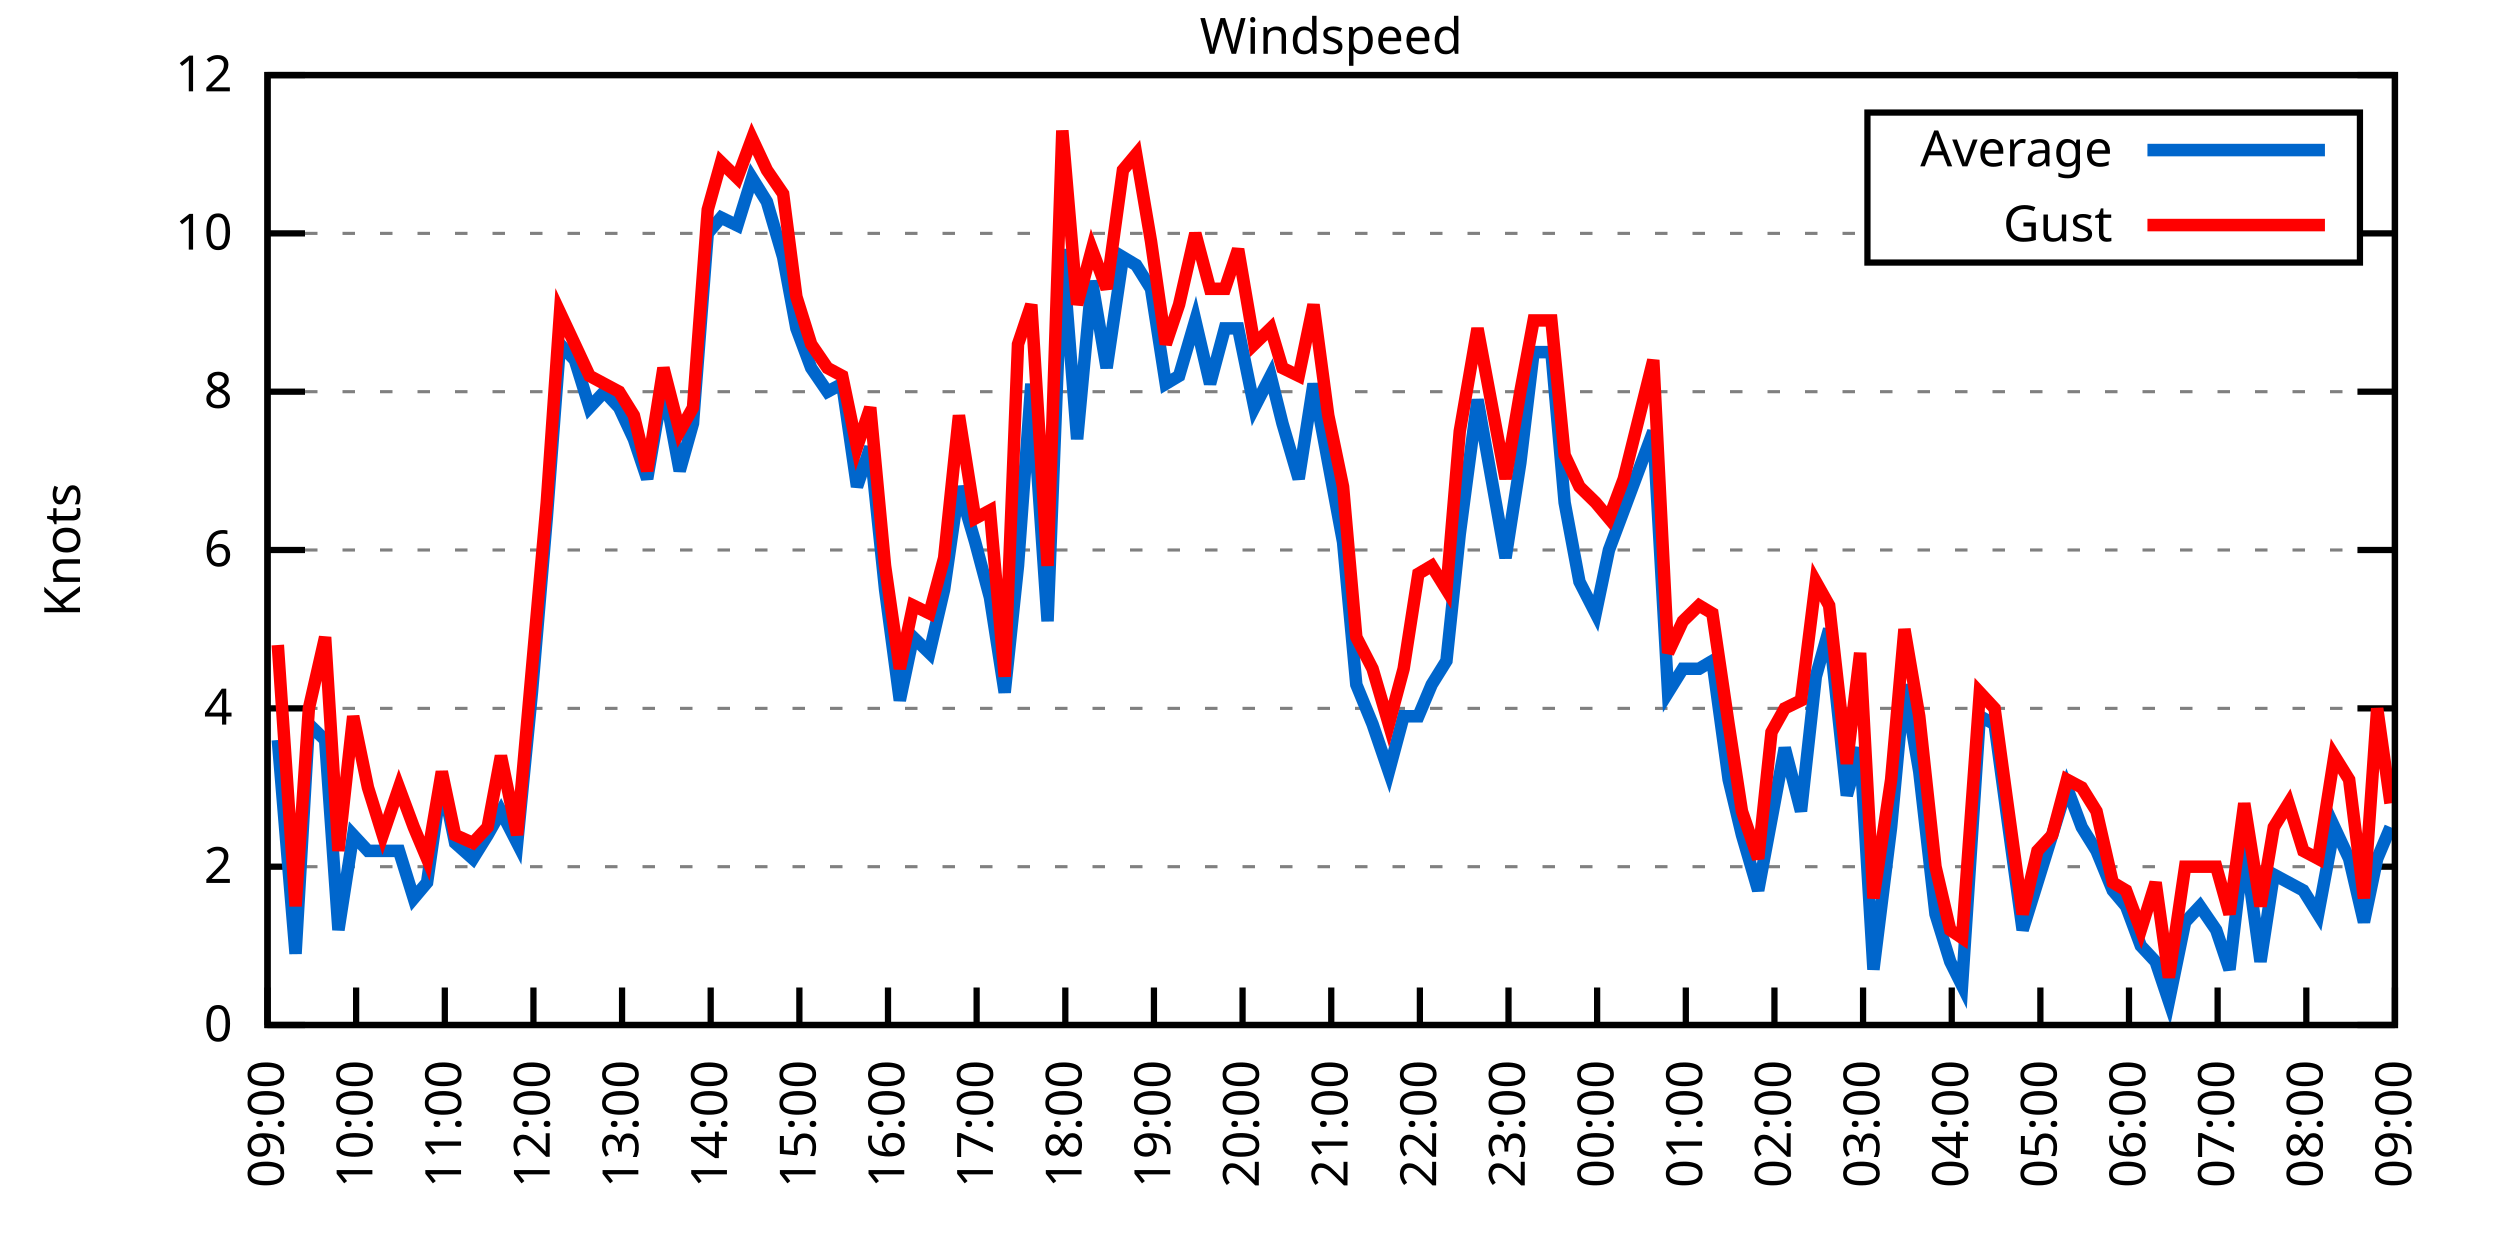
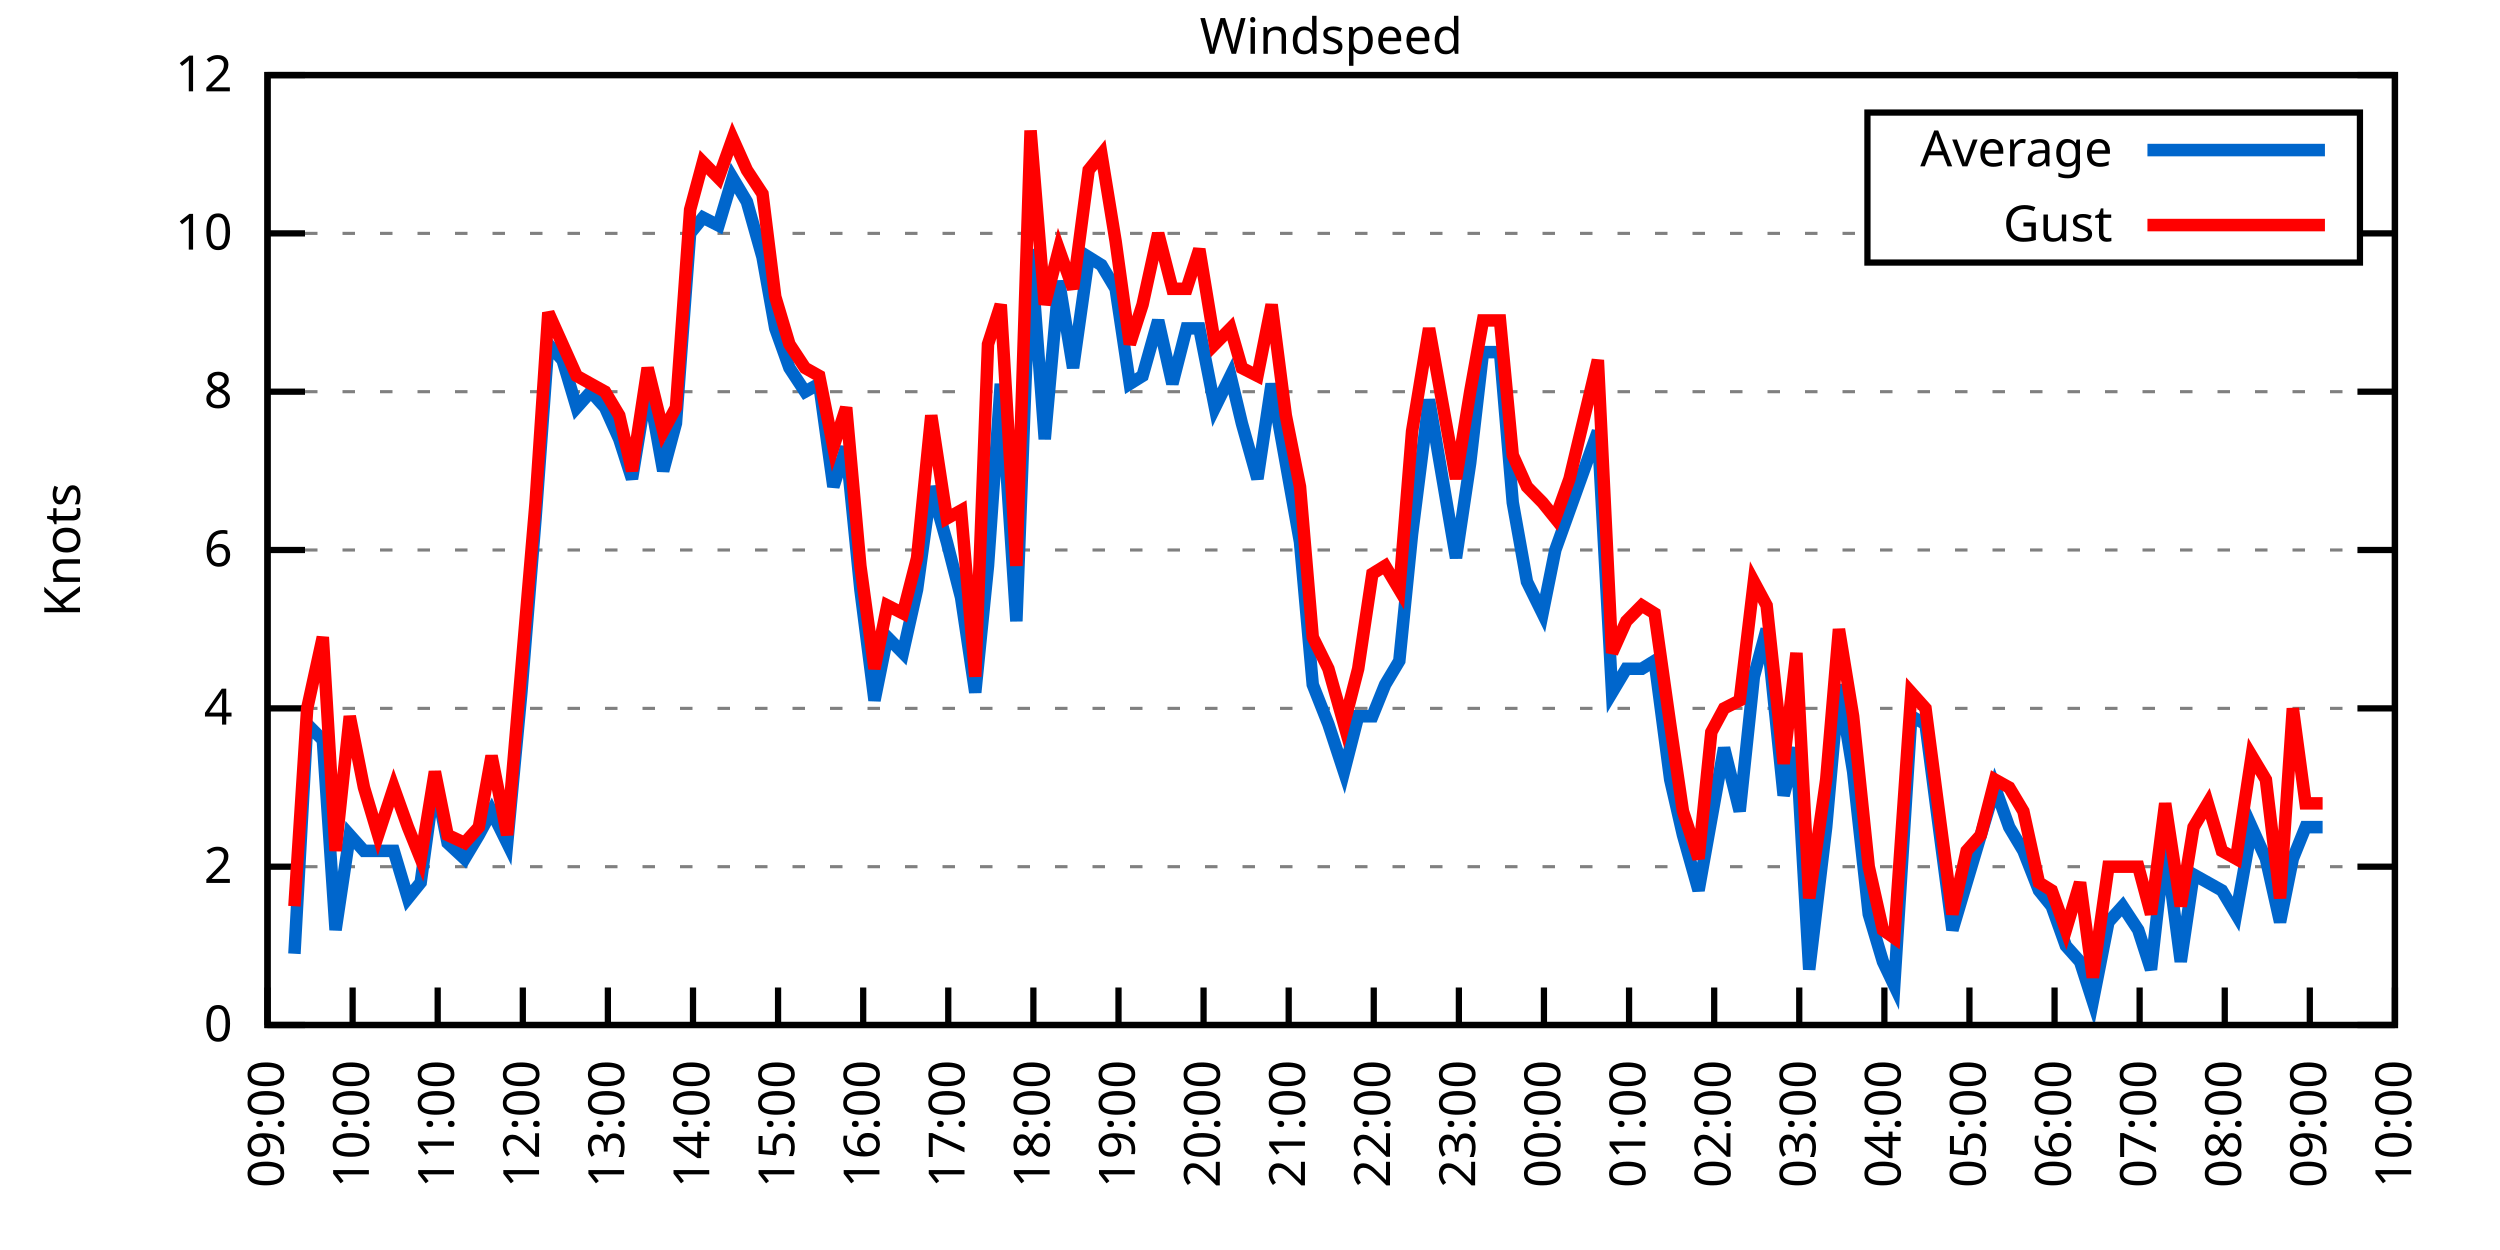
<svg xmlns="http://www.w3.org/2000/svg" xmlns:xlink="http://www.w3.org/1999/xlink" width="400" height="200" viewBox="0 0 400 200">
  <g id="gnuplot_canvas">
    <rect x="0" y="0" width="400" height="200" fill="none" />
    <defs>
      <circle id="gpDot" r="0.5" stroke-width="0.5" stroke="currentColor" />
      <path id="gpPt0" stroke-width="0.333" stroke="currentColor" d="M-1,0 h2 M0,-1 v2" />
      <path id="gpPt1" stroke-width="0.333" stroke="currentColor" d="M-1,-1 L1,1 M1,-1 L-1,1" />
      <path id="gpPt2" stroke-width="0.333" stroke="currentColor" d="M-1,0 L1,0 M0,-1 L0,1 M-1,-1 L1,1 M-1,1 L1,-1" />
      <rect id="gpPt3" stroke-width="0.333" stroke="currentColor" x="-1" y="-1" width="2" height="2" />
      <rect id="gpPt4" stroke-width="0.333" stroke="currentColor" fill="currentColor" x="-1" y="-1" width="2" height="2" />
      <circle id="gpPt5" stroke-width="0.333" stroke="currentColor" cx="0" cy="0" r="1" />
      <use xlink:href="#gpPt5" id="gpPt6" fill="currentColor" stroke="none" />
      <path id="gpPt7" stroke-width="0.333" stroke="currentColor" d="M0,-1.33 L-1.33,0.67 L1.33,0.67 z" />
      <use xlink:href="#gpPt7" id="gpPt8" fill="currentColor" stroke="none" />
      <use xlink:href="#gpPt7" id="gpPt9" stroke="currentColor" transform="rotate(180)" />
      <use xlink:href="#gpPt9" id="gpPt10" fill="currentColor" stroke="none" />
      <use xlink:href="#gpPt3" id="gpPt11" stroke="currentColor" transform="rotate(45)" />
      <use xlink:href="#gpPt11" id="gpPt12" fill="currentColor" stroke="none" />
      <path id="gpPt13" stroke-width="0.333" stroke="currentColor" d="M0,1.330 L1.265,0.411 L0.782,-1.067 L-0.782,-1.076 L-1.265,0.411 z" />
      <use xlink:href="#gpPt13" id="gpPt14" fill="currentColor" stroke="none" />
      <filter id="textbox" filterUnits="objectBoundingBox" x="0" y="0" height="1" width="1">
        <feFlood flood-color="white" flood-opacity="1" result="bgnd" />
        <feComposite in="SourceGraphic" in2="bgnd" operator="atop" />
      </filter>
      <filter id="greybox" filterUnits="objectBoundingBox" x="0" y="0" height="1" width="1">
        <feFlood flood-color="lightgrey" flood-opacity="1" result="grey" />
        <feComposite in="SourceGraphic" in2="grey" operator="atop" />
      </filter>
    </defs>
    <g fill="none" color="white" stroke="currentColor" stroke-width="1.00" stroke-linecap="butt" stroke-linejoin="miter">
</g>
    <g fill="none" color="black" stroke="currentColor" stroke-width="1.00" stroke-linecap="butt" stroke-linejoin="miter">
      <g stroke="none" shape-rendering="crispEdges">
        <polygon fill="rgb(255, 255, 255)" points="42.80,164.00 383.18,164.00 383.18,12.02 42.80,12.02 " />
      </g>
    </g>
    <g fill="none" color="black" stroke="currentColor" stroke-width="1.00" stroke-linecap="butt" stroke-linejoin="miter">
</g>
    <g fill="none" color="black" stroke="black" stroke-width="0.50" stroke-linecap="butt" stroke-linejoin="miter">
</g>
    <g fill="none" color="gray" stroke="currentColor" stroke-width="0.50" stroke-linecap="butt" stroke-linejoin="miter">
      <path stroke="gray" stroke-dasharray="2,4" class="gridline" d="M42.80,164.00 L383.19,164.00  " />
    </g>
    <g fill="none" color="gray" stroke="gray" stroke-width="1.00" stroke-linecap="butt" stroke-linejoin="miter">
</g>
    <g fill="none" color="black" stroke="currentColor" stroke-width="1.00" stroke-linecap="butt" stroke-linejoin="miter">
      <path stroke="black" d="M42.80,164.00 L48.80,164.00 M383.19,164.00 L377.19,164.00  " />
      <g transform="translate(37.20,166.60)" stroke="none" fill="black" font-family="Sans" font-size="8.00" text-anchor="end">
        <text>
          <tspan font-family="Sans"> 0</tspan>
        </text>
      </g>
    </g>
    <g fill="none" color="black" stroke="currentColor" stroke-width="1.00" stroke-linecap="butt" stroke-linejoin="miter">
</g>
    <g fill="none" color="black" stroke="black" stroke-width="0.50" stroke-linecap="butt" stroke-linejoin="miter">
</g>
    <g fill="none" color="gray" stroke="currentColor" stroke-width="0.50" stroke-linecap="butt" stroke-linejoin="miter">
      <path stroke="gray" stroke-dasharray="2,4" class="gridline" d="M42.80,138.67 L383.19,138.67  " />
    </g>
    <g fill="none" color="gray" stroke="gray" stroke-width="1.00" stroke-linecap="butt" stroke-linejoin="miter">
</g>
    <g fill="none" color="black" stroke="currentColor" stroke-width="1.00" stroke-linecap="butt" stroke-linejoin="miter">
      <path stroke="black" d="M42.80,138.67 L48.80,138.67 M383.19,138.67 L377.19,138.67  " />
      <g transform="translate(37.20,141.27)" stroke="none" fill="black" font-family="Sans" font-size="8.00" text-anchor="end">
        <text>
          <tspan font-family="Sans"> 2</tspan>
        </text>
      </g>
    </g>
    <g fill="none" color="black" stroke="currentColor" stroke-width="1.00" stroke-linecap="butt" stroke-linejoin="miter">
</g>
    <g fill="none" color="black" stroke="black" stroke-width="0.50" stroke-linecap="butt" stroke-linejoin="miter">
</g>
    <g fill="none" color="gray" stroke="currentColor" stroke-width="0.50" stroke-linecap="butt" stroke-linejoin="miter">
      <path stroke="gray" stroke-dasharray="2,4" class="gridline" d="M42.80,113.34 L383.19,113.34  " />
    </g>
    <g fill="none" color="gray" stroke="gray" stroke-width="1.00" stroke-linecap="butt" stroke-linejoin="miter">
</g>
    <g fill="none" color="black" stroke="currentColor" stroke-width="1.00" stroke-linecap="butt" stroke-linejoin="miter">
      <path stroke="black" d="M42.80,113.34 L48.80,113.34 M383.19,113.34 L377.19,113.34  " />
      <g transform="translate(37.20,115.94)" stroke="none" fill="black" font-family="Sans" font-size="8.00" text-anchor="end">
        <text>
          <tspan font-family="Sans"> 4</tspan>
        </text>
      </g>
    </g>
    <g fill="none" color="black" stroke="currentColor" stroke-width="1.00" stroke-linecap="butt" stroke-linejoin="miter">
</g>
    <g fill="none" color="black" stroke="black" stroke-width="0.50" stroke-linecap="butt" stroke-linejoin="miter">
</g>
    <g fill="none" color="gray" stroke="currentColor" stroke-width="0.50" stroke-linecap="butt" stroke-linejoin="miter">
      <path stroke="gray" stroke-dasharray="2,4" class="gridline" d="M42.80,88.00 L383.19,88.00  " />
    </g>
    <g fill="none" color="gray" stroke="gray" stroke-width="1.00" stroke-linecap="butt" stroke-linejoin="miter">
</g>
    <g fill="none" color="black" stroke="currentColor" stroke-width="1.00" stroke-linecap="butt" stroke-linejoin="miter">
      <path stroke="black" d="M42.80,88.00 L48.80,88.00 M383.19,88.00 L377.19,88.00  " />
      <g transform="translate(37.20,90.60)" stroke="none" fill="black" font-family="Sans" font-size="8.00" text-anchor="end">
        <text>
          <tspan font-family="Sans"> 6</tspan>
        </text>
      </g>
    </g>
    <g fill="none" color="black" stroke="currentColor" stroke-width="1.00" stroke-linecap="butt" stroke-linejoin="miter">
</g>
    <g fill="none" color="black" stroke="black" stroke-width="0.50" stroke-linecap="butt" stroke-linejoin="miter">
</g>
    <g fill="none" color="gray" stroke="currentColor" stroke-width="0.50" stroke-linecap="butt" stroke-linejoin="miter">
      <path stroke="gray" stroke-dasharray="2,4" class="gridline" d="M42.80,62.67 L383.19,62.67  " />
    </g>
    <g fill="none" color="gray" stroke="gray" stroke-width="1.00" stroke-linecap="butt" stroke-linejoin="miter">
</g>
    <g fill="none" color="black" stroke="currentColor" stroke-width="1.00" stroke-linecap="butt" stroke-linejoin="miter">
      <path stroke="black" d="M42.80,62.67 L48.80,62.67 M383.19,62.67 L377.19,62.67  " />
      <g transform="translate(37.20,65.27)" stroke="none" fill="black" font-family="Sans" font-size="8.00" text-anchor="end">
        <text>
          <tspan font-family="Sans"> 8</tspan>
        </text>
      </g>
    </g>
    <g fill="none" color="black" stroke="currentColor" stroke-width="1.00" stroke-linecap="butt" stroke-linejoin="miter">
</g>
    <g fill="none" color="black" stroke="black" stroke-width="0.50" stroke-linecap="butt" stroke-linejoin="miter">
</g>
    <g fill="none" color="gray" stroke="currentColor" stroke-width="0.50" stroke-linecap="butt" stroke-linejoin="miter">
      <path stroke="gray" stroke-dasharray="2,4" class="gridline" d="M42.80,37.34 L298.79,37.34 M377.59,37.34 L383.19,37.34  " />
    </g>
    <g fill="none" color="gray" stroke="gray" stroke-width="1.00" stroke-linecap="butt" stroke-linejoin="miter">
</g>
    <g fill="none" color="black" stroke="currentColor" stroke-width="1.00" stroke-linecap="butt" stroke-linejoin="miter">
      <path stroke="black" d="M42.80,37.34 L48.80,37.34 M383.19,37.34 L377.19,37.34  " />
      <g transform="translate(37.20,39.94)" stroke="none" fill="black" font-family="Sans" font-size="8.00" text-anchor="end">
        <text>
          <tspan font-family="Sans"> 10</tspan>
        </text>
      </g>
    </g>
    <g fill="none" color="black" stroke="currentColor" stroke-width="1.00" stroke-linecap="butt" stroke-linejoin="miter">
</g>
    <g fill="none" color="black" stroke="black" stroke-width="0.50" stroke-linecap="butt" stroke-linejoin="miter">
</g>
    <g fill="none" color="gray" stroke="currentColor" stroke-width="0.50" stroke-linecap="butt" stroke-linejoin="miter">
      <path stroke="gray" stroke-dasharray="2,4" class="gridline" d="M42.80,12.01 L383.19,12.01  " />
    </g>
    <g fill="none" color="gray" stroke="gray" stroke-width="1.00" stroke-linecap="butt" stroke-linejoin="miter">
</g>
    <g fill="none" color="black" stroke="currentColor" stroke-width="1.00" stroke-linecap="butt" stroke-linejoin="miter">
      <path stroke="black" d="M42.80,12.01 L48.80,12.01 M383.19,12.01 L377.19,12.01  " />
      <g transform="translate(37.20,14.61)" stroke="none" fill="black" font-family="Sans" font-size="8.00" text-anchor="end">
        <text>
          <tspan font-family="Sans"> 12</tspan>
        </text>
      </g>
    </g>
    <g fill="none" color="black" stroke="currentColor" stroke-width="1.00" stroke-linecap="butt" stroke-linejoin="miter">
      <path stroke="black" d="M42.80,164.00 L42.80,158.00  " />
      <g transform="translate(45.40,169.60) rotate(270.00)" stroke="none" fill="black" font-family="Sans" font-size="8.00" text-anchor="end">
        <text>
          <tspan font-family="Sans">09:00</tspan>
        </text>
      </g>
    </g>
    <g fill="none" color="black" stroke="currentColor" stroke-width="1.00" stroke-linecap="butt" stroke-linejoin="miter">
-       <path stroke="black" d="M56.98,164.00 L56.98,158.00  " />
-       <g transform="translate(59.58,169.60) rotate(270.00)" stroke="none" fill="black" font-family="Sans" font-size="8.00" text-anchor="end">
+       <path stroke="black" d="M56.42,164.00 L56.42,158.00  " />
+       <g transform="translate(59.02,169.60) rotate(270.00)" stroke="none" fill="black" font-family="Sans" font-size="8.00" text-anchor="end">
        <text>
          <tspan font-family="Sans">10:00</tspan>
        </text>
      </g>
    </g>
    <g fill="none" color="black" stroke="currentColor" stroke-width="1.00" stroke-linecap="butt" stroke-linejoin="miter">
-       <path stroke="black" d="M71.17,164.00 L71.17,158.00  " />
-       <g transform="translate(73.77,169.60) rotate(270.00)" stroke="none" fill="black" font-family="Sans" font-size="8.00" text-anchor="end">
+       <path stroke="black" d="M70.03,164.00 L70.03,158.00  " />
+       <g transform="translate(72.63,169.60) rotate(270.00)" stroke="none" fill="black" font-family="Sans" font-size="8.00" text-anchor="end">
        <text>
          <tspan font-family="Sans">11:00</tspan>
        </text>
      </g>
    </g>
    <g fill="none" color="black" stroke="currentColor" stroke-width="1.00" stroke-linecap="butt" stroke-linejoin="miter">
-       <path stroke="black" d="M85.35,164.00 L85.35,158.00  " />
-       <g transform="translate(87.95,169.60) rotate(270.00)" stroke="none" fill="black" font-family="Sans" font-size="8.00" text-anchor="end">
+       <path stroke="black" d="M83.65,164.00 L83.65,158.00  " />
+       <g transform="translate(86.25,169.60) rotate(270.00)" stroke="none" fill="black" font-family="Sans" font-size="8.00" text-anchor="end">
        <text>
          <tspan font-family="Sans">12:00</tspan>
        </text>
      </g>
    </g>
    <g fill="none" color="black" stroke="currentColor" stroke-width="1.00" stroke-linecap="butt" stroke-linejoin="miter">
-       <path stroke="black" d="M99.53,164.00 L99.53,158.00  " />
-       <g transform="translate(102.13,169.60) rotate(270.00)" stroke="none" fill="black" font-family="Sans" font-size="8.00" text-anchor="end">
+       <path stroke="black" d="M97.26,164.00 L97.26,158.00  " />
+       <g transform="translate(99.86,169.60) rotate(270.00)" stroke="none" fill="black" font-family="Sans" font-size="8.00" text-anchor="end">
        <text>
          <tspan font-family="Sans">13:00</tspan>
        </text>
      </g>
    </g>
    <g fill="none" color="black" stroke="currentColor" stroke-width="1.00" stroke-linecap="butt" stroke-linejoin="miter">
-       <path stroke="black" d="M113.71,164.00 L113.71,158.00  " />
-       <g transform="translate(116.31,169.60) rotate(270.00)" stroke="none" fill="black" font-family="Sans" font-size="8.00" text-anchor="end">
+       <path stroke="black" d="M110.88,164.00 L110.88,158.00  " />
+       <g transform="translate(113.48,169.60) rotate(270.00)" stroke="none" fill="black" font-family="Sans" font-size="8.00" text-anchor="end">
        <text>
          <tspan font-family="Sans">14:00</tspan>
        </text>
      </g>
    </g>
    <g fill="none" color="black" stroke="currentColor" stroke-width="1.00" stroke-linecap="butt" stroke-linejoin="miter">
-       <path stroke="black" d="M127.90,164.00 L127.90,158.00  " />
-       <g transform="translate(130.50,169.60) rotate(270.00)" stroke="none" fill="black" font-family="Sans" font-size="8.00" text-anchor="end">
+       <path stroke="black" d="M124.49,164.00 L124.49,158.00  " />
+       <g transform="translate(127.09,169.60) rotate(270.00)" stroke="none" fill="black" font-family="Sans" font-size="8.00" text-anchor="end">
        <text>
          <tspan font-family="Sans">15:00</tspan>
        </text>
      </g>
    </g>
    <g fill="none" color="black" stroke="currentColor" stroke-width="1.00" stroke-linecap="butt" stroke-linejoin="miter">
-       <path stroke="black" d="M142.08,164.00 L142.08,158.00  " />
-       <g transform="translate(144.68,169.60) rotate(270.00)" stroke="none" fill="black" font-family="Sans" font-size="8.00" text-anchor="end">
+       <path stroke="black" d="M138.11,164.00 L138.11,158.00  " />
+       <g transform="translate(140.71,169.60) rotate(270.00)" stroke="none" fill="black" font-family="Sans" font-size="8.00" text-anchor="end">
        <text>
          <tspan font-family="Sans">16:00</tspan>
        </text>
      </g>
    </g>
    <g fill="none" color="black" stroke="currentColor" stroke-width="1.00" stroke-linecap="butt" stroke-linejoin="miter">
-       <path stroke="black" d="M156.26,164.00 L156.26,158.00  " />
-       <g transform="translate(158.86,169.60) rotate(270.00)" stroke="none" fill="black" font-family="Sans" font-size="8.00" text-anchor="end">
+       <path stroke="black" d="M151.72,164.00 L151.72,158.00  " />
+       <g transform="translate(154.32,169.60) rotate(270.00)" stroke="none" fill="black" font-family="Sans" font-size="8.00" text-anchor="end">
        <text>
          <tspan font-family="Sans">17:00</tspan>
        </text>
      </g>
    </g>
    <g fill="none" color="black" stroke="currentColor" stroke-width="1.00" stroke-linecap="butt" stroke-linejoin="miter">
-       <path stroke="black" d="M170.45,164.00 L170.45,158.00  " />
-       <g transform="translate(173.05,169.60) rotate(270.00)" stroke="none" fill="black" font-family="Sans" font-size="8.00" text-anchor="end">
+       <path stroke="black" d="M165.34,164.00 L165.34,158.00  " />
+       <g transform="translate(167.94,169.60) rotate(270.00)" stroke="none" fill="black" font-family="Sans" font-size="8.00" text-anchor="end">
        <text>
          <tspan font-family="Sans">18:00</tspan>
        </text>
      </g>
    </g>
    <g fill="none" color="black" stroke="currentColor" stroke-width="1.00" stroke-linecap="butt" stroke-linejoin="miter">
-       <path stroke="black" d="M184.63,164.00 L184.63,158.00  " />
-       <g transform="translate(187.23,169.60) rotate(270.00)" stroke="none" fill="black" font-family="Sans" font-size="8.00" text-anchor="end">
+       <path stroke="black" d="M178.96,164.00 L178.96,158.00  " />
+       <g transform="translate(181.56,169.60) rotate(270.00)" stroke="none" fill="black" font-family="Sans" font-size="8.00" text-anchor="end">
        <text>
          <tspan font-family="Sans">19:00</tspan>
        </text>
      </g>
    </g>
    <g fill="none" color="black" stroke="currentColor" stroke-width="1.00" stroke-linecap="butt" stroke-linejoin="miter">
-       <path stroke="black" d="M198.81,164.00 L198.81,158.00  " />
-       <g transform="translate(201.41,169.60) rotate(270.00)" stroke="none" fill="black" font-family="Sans" font-size="8.00" text-anchor="end">
+       <path stroke="black" d="M192.57,164.00 L192.57,158.00  " />
+       <g transform="translate(195.17,169.60) rotate(270.00)" stroke="none" fill="black" font-family="Sans" font-size="8.00" text-anchor="end">
        <text>
          <tspan font-family="Sans">20:00</tspan>
        </text>
      </g>
    </g>
    <g fill="none" color="black" stroke="currentColor" stroke-width="1.00" stroke-linecap="butt" stroke-linejoin="miter">
-       <path stroke="black" d="M213.00,164.00 L213.00,158.00  " />
-       <g transform="translate(215.60,169.60) rotate(270.00)" stroke="none" fill="black" font-family="Sans" font-size="8.00" text-anchor="end">
+       <path stroke="black" d="M206.19,164.00 L206.19,158.00  " />
+       <g transform="translate(208.79,169.60) rotate(270.00)" stroke="none" fill="black" font-family="Sans" font-size="8.00" text-anchor="end">
        <text>
          <tspan font-family="Sans">21:00</tspan>
        </text>
      </g>
    </g>
    <g fill="none" color="black" stroke="currentColor" stroke-width="1.00" stroke-linecap="butt" stroke-linejoin="miter">
-       <path stroke="black" d="M227.18,164.00 L227.18,158.00  " />
-       <g transform="translate(229.78,169.60) rotate(270.00)" stroke="none" fill="black" font-family="Sans" font-size="8.00" text-anchor="end">
+       <path stroke="black" d="M219.80,164.00 L219.80,158.00  " />
+       <g transform="translate(222.40,169.60) rotate(270.00)" stroke="none" fill="black" font-family="Sans" font-size="8.00" text-anchor="end">
        <text>
          <tspan font-family="Sans">22:00</tspan>
        </text>
      </g>
    </g>
    <g fill="none" color="black" stroke="currentColor" stroke-width="1.00" stroke-linecap="butt" stroke-linejoin="miter">
-       <path stroke="black" d="M241.36,164.00 L241.36,158.00  " />
-       <g transform="translate(243.96,169.60) rotate(270.00)" stroke="none" fill="black" font-family="Sans" font-size="8.00" text-anchor="end">
+       <path stroke="black" d="M233.42,164.00 L233.42,158.00  " />
+       <g transform="translate(236.02,169.60) rotate(270.00)" stroke="none" fill="black" font-family="Sans" font-size="8.00" text-anchor="end">
        <text>
          <tspan font-family="Sans">23:00</tspan>
        </text>
      </g>
    </g>
    <g fill="none" color="black" stroke="currentColor" stroke-width="1.00" stroke-linecap="butt" stroke-linejoin="miter">
-       <path stroke="black" d="M255.54,164.00 L255.54,158.00  " />
-       <g transform="translate(258.14,169.60) rotate(270.00)" stroke="none" fill="black" font-family="Sans" font-size="8.00" text-anchor="end">
+       <path stroke="black" d="M247.03,164.00 L247.03,158.00  " />
+       <g transform="translate(249.63,169.60) rotate(270.00)" stroke="none" fill="black" font-family="Sans" font-size="8.00" text-anchor="end">
        <text>
          <tspan font-family="Sans">00:00</tspan>
        </text>
      </g>
    </g>
    <g fill="none" color="black" stroke="currentColor" stroke-width="1.00" stroke-linecap="butt" stroke-linejoin="miter">
-       <path stroke="black" d="M269.73,164.00 L269.73,158.00  " />
-       <g transform="translate(272.33,169.60) rotate(270.00)" stroke="none" fill="black" font-family="Sans" font-size="8.00" text-anchor="end">
+       <path stroke="black" d="M260.65,164.00 L260.65,158.00  " />
+       <g transform="translate(263.25,169.60) rotate(270.00)" stroke="none" fill="black" font-family="Sans" font-size="8.00" text-anchor="end">
        <text>
          <tspan font-family="Sans">01:00</tspan>
        </text>
      </g>
    </g>
    <g fill="none" color="black" stroke="currentColor" stroke-width="1.00" stroke-linecap="butt" stroke-linejoin="miter">
-       <path stroke="black" d="M283.91,164.00 L283.91,158.00  " />
-       <g transform="translate(286.51,169.60) rotate(270.00)" stroke="none" fill="black" font-family="Sans" font-size="8.00" text-anchor="end">
+       <path stroke="black" d="M274.27,164.00 L274.27,158.00  " />
+       <g transform="translate(276.87,169.60) rotate(270.00)" stroke="none" fill="black" font-family="Sans" font-size="8.00" text-anchor="end">
        <text>
          <tspan font-family="Sans">02:00</tspan>
        </text>
      </g>
    </g>
    <g fill="none" color="black" stroke="currentColor" stroke-width="1.00" stroke-linecap="butt" stroke-linejoin="miter">
-       <path stroke="black" d="M298.09,164.00 L298.09,158.00  " />
-       <g transform="translate(300.69,169.60) rotate(270.00)" stroke="none" fill="black" font-family="Sans" font-size="8.00" text-anchor="end">
+       <path stroke="black" d="M287.88,164.00 L287.88,158.00  " />
+       <g transform="translate(290.48,169.60) rotate(270.00)" stroke="none" fill="black" font-family="Sans" font-size="8.00" text-anchor="end">
        <text>
          <tspan font-family="Sans">03:00</tspan>
        </text>
      </g>
    </g>
    <g fill="none" color="black" stroke="currentColor" stroke-width="1.00" stroke-linecap="butt" stroke-linejoin="miter">
-       <path stroke="black" d="M312.28,164.00 L312.28,158.00  " />
-       <g transform="translate(314.88,169.60) rotate(270.00)" stroke="none" fill="black" font-family="Sans" font-size="8.00" text-anchor="end">
+       <path stroke="black" d="M301.50,164.00 L301.50,158.00  " />
+       <g transform="translate(304.10,169.60) rotate(270.00)" stroke="none" fill="black" font-family="Sans" font-size="8.00" text-anchor="end">
        <text>
          <tspan font-family="Sans">04:00</tspan>
        </text>
      </g>
    </g>
    <g fill="none" color="black" stroke="currentColor" stroke-width="1.00" stroke-linecap="butt" stroke-linejoin="miter">
-       <path stroke="black" d="M326.46,164.00 L326.46,158.00  " />
-       <g transform="translate(329.06,169.60) rotate(270.00)" stroke="none" fill="black" font-family="Sans" font-size="8.00" text-anchor="end">
+       <path stroke="black" d="M315.11,164.00 L315.11,158.00  " />
+       <g transform="translate(317.71,169.60) rotate(270.00)" stroke="none" fill="black" font-family="Sans" font-size="8.00" text-anchor="end">
        <text>
          <tspan font-family="Sans">05:00</tspan>
        </text>
      </g>
    </g>
    <g fill="none" color="black" stroke="currentColor" stroke-width="1.00" stroke-linecap="butt" stroke-linejoin="miter">
-       <path stroke="black" d="M340.64,164.00 L340.64,158.00  " />
-       <g transform="translate(343.24,169.60) rotate(270.00)" stroke="none" fill="black" font-family="Sans" font-size="8.00" text-anchor="end">
+       <path stroke="black" d="M328.73,164.00 L328.73,158.00  " />
+       <g transform="translate(331.33,169.60) rotate(270.00)" stroke="none" fill="black" font-family="Sans" font-size="8.00" text-anchor="end">
        <text>
          <tspan font-family="Sans">06:00</tspan>
        </text>
      </g>
    </g>
    <g fill="none" color="black" stroke="currentColor" stroke-width="1.00" stroke-linecap="butt" stroke-linejoin="miter">
-       <path stroke="black" d="M354.82,164.00 L354.82,158.00  " />
-       <g transform="translate(357.42,169.60) rotate(270.00)" stroke="none" fill="black" font-family="Sans" font-size="8.00" text-anchor="end">
+       <path stroke="black" d="M342.34,164.00 L342.34,158.00  " />
+       <g transform="translate(344.94,169.60) rotate(270.00)" stroke="none" fill="black" font-family="Sans" font-size="8.00" text-anchor="end">
        <text>
          <tspan font-family="Sans">07:00</tspan>
        </text>
      </g>
    </g>
    <g fill="none" color="black" stroke="currentColor" stroke-width="1.00" stroke-linecap="butt" stroke-linejoin="miter">
-       <path stroke="black" d="M369.01,164.00 L369.01,158.00  " />
-       <g transform="translate(371.61,169.60) rotate(270.00)" stroke="none" fill="black" font-family="Sans" font-size="8.00" text-anchor="end">
+       <path stroke="black" d="M355.96,164.00 L355.96,158.00  " />
+       <g transform="translate(358.56,169.60) rotate(270.00)" stroke="none" fill="black" font-family="Sans" font-size="8.00" text-anchor="end">
        <text>
          <tspan font-family="Sans">08:00</tspan>
+         </text>
+       </g>
+     </g>
+     <g fill="none" color="black" stroke="currentColor" stroke-width="1.00" stroke-linecap="butt" stroke-linejoin="miter">
+       <path stroke="black" d="M369.57,164.00 L369.57,158.00  " />
+       <g transform="translate(372.17,169.60) rotate(270.00)" stroke="none" fill="black" font-family="Sans" font-size="8.00" text-anchor="end">
+         <text>
+           <tspan font-family="Sans">09:00</tspan>
        </text>
      </g>
    </g>
    <g fill="none" color="black" stroke="currentColor" stroke-width="1.00" stroke-linecap="butt" stroke-linejoin="miter">
      <path stroke="black" d="M383.19,164.00 L383.19,158.00  " />
      <g transform="translate(385.79,169.60) rotate(270.00)" stroke="none" fill="black" font-family="Sans" font-size="8.00" text-anchor="end">
        <text>
-           <tspan font-family="Sans">09:00</tspan>
+           <tspan font-family="Sans">10:00</tspan>
        </text>
      </g>
    </g>
    <g fill="none" color="black" stroke="currentColor" stroke-width="1.00" stroke-linecap="butt" stroke-linejoin="miter">
</g>
    <g fill="none" color="black" stroke="currentColor" stroke-width="1.00" stroke-linecap="butt" stroke-linejoin="miter">
      <path stroke="black" d="M42.80,12.01 L42.80,164.00 L383.19,164.00 L383.19,12.01 L42.80,12.01 Z  " />
    </g>
    <g fill="none" color="black" stroke="currentColor" stroke-width="1.00" stroke-linecap="butt" stroke-linejoin="miter">
</g>
    <g fill="none" color="black" stroke="currentColor" stroke-width="1.00" stroke-linecap="butt" stroke-linejoin="miter">
      <path stroke="black" d="M298.79,42.01 L298.79,18.01 L377.59,18.01 L377.59,42.01 L298.79,42.01 Z  " />
    </g>
    <g id="Windspeed_plot_1">
      <g fill="none" color="white" stroke="black" stroke-width="2.00" stroke-linecap="butt" stroke-linejoin="miter">
</g>
      <g fill="none" color="black" stroke="currentColor" stroke-width="2.00" stroke-linecap="butt" stroke-linejoin="miter">
        <g transform="translate(337.99,26.61)" stroke="none" fill="black" font-family="Sans" font-size="8.00" text-anchor="end">
          <text>
            <tspan font-family="Sans">Average</tspan>
          </text>
        </g>
      </g>
      <g fill="none" color="black" stroke="currentColor" stroke-width="2.00" stroke-linecap="butt" stroke-linejoin="miter">
-         <path stroke="rgb(  0, 102, 204)" d="M343.59,24.01 L371.99,24.01 M44.45,118.40 L47.29,152.60 L49.42,115.87 L52.02,118.40 L54.15,148.80 L56.51,133.60   L58.87,136.14 L61.24,136.14 L63.84,136.14 L66.20,143.73 L68.33,141.20 L70.69,124.74 L72.82,134.87 L75.66,137.40   L78.02,133.60 L80.15,129.80 L82.75,134.87 L85.11,110.80 L87.48,82.94 L89.60,55.07 L91.97,57.61 L94.33,65.21   L96.70,62.67 L99.06,65.21 L101.42,70.27 L103.55,76.61 L106.15,61.41 L108.75,75.34 L110.88,67.74 L113.24,37.34   L115.37,34.81 L117.97,36.08 L120.33,28.48 L122.70,32.28 L125.30,41.14 L127.42,52.54 L129.79,58.87 L132.39,62.67   L134.75,61.41 L137.12,77.87 L139.24,71.54 L141.61,94.34 L143.97,112.07 L146.10,101.94 L148.70,104.47 L151.06,94.34   L153.43,77.87 L156.03,86.74 L158.39,95.60 L160.75,110.80 L162.88,90.54 L165.01,61.41 L167.61,99.40 L169.97,39.87   L172.34,70.27 L174.70,44.94 L177.06,58.87 L179.67,41.14 L181.79,42.41 L184.16,46.21 L186.52,61.41 L188.65,60.14   L191.25,51.27 L193.61,61.41 L195.98,52.54 L198.10,52.54 L200.70,65.21 L203.30,60.14 L205.19,67.74 L207.79,76.61   L210.16,61.41 L212.52,74.07 L214.89,86.74 L217.01,109.54 L219.61,115.87 L222.21,123.47 L224.58,114.60 L226.94,114.60   L229.07,109.54 L231.43,105.74 L233.56,85.47 L236.40,63.94 L240.89,89.27 L243.25,74.07 L245.38,56.34 L248.22,56.34   L250.34,80.41 L252.71,93.07 L255.31,98.14 L257.43,88.00 L259.80,81.67 L264.53,69.01 L266.89,110.80 L269.25,107.00   L271.85,107.00 L273.98,105.74 L276.58,124.74 L278.71,133.60 L281.31,142.47 L283.44,131.07 L285.56,119.67 L288.16,129.80   L290.53,108.27 L292.66,100.67 L295.49,127.27 L297.62,119.67 L299.75,155.13 L302.58,132.34 L304.71,109.54 L307.08,123.47   L309.68,146.27 L312.04,153.87 L313.93,157.67 L316.77,114.60 L319.13,115.87 L321.02,129.80 L323.62,148.80 L325.99,141.20   L328.35,133.60 L330.71,126.00 L333.08,132.34 L335.44,136.14 L338.04,142.47 L340.17,145.00 L342.53,151.33 L344.90,153.87   L347.02,160.20 L349.62,147.53 L351.99,145.00 L354.59,148.80 L356.72,155.13 L359.08,134.87 L361.68,153.87 L363.81,139.93   L366.17,141.20 L368.53,142.47 L370.90,146.27 L373.50,132.34 L375.86,137.40 L378.23,147.53 L380.35,137.40 L382.48,132.34    " />
+         <path stroke="rgb(  0, 102, 204)" d="M343.59,24.01 L371.99,24.01 M47.11,152.60 L49.15,115.87 L51.65,118.40 L53.69,148.80 L55.96,133.60 L58.23,136.14   L60.50,136.14 L63.00,136.14 L65.27,143.73 L67.31,141.20 L69.58,124.74 L71.62,134.87 L74.34,137.40 L76.61,133.60   L78.65,129.80 L81.15,134.87 L83.42,110.80 L85.69,82.94 L87.73,55.07 L90.00,57.61 L92.27,65.21 L94.54,62.67   L96.81,65.21 L99.08,70.27 L101.12,76.61 L103.62,61.41 L106.11,75.34 L108.15,67.74 L110.42,37.34 L112.47,34.81   L114.96,36.08 L117.23,28.48 L119.50,32.28 L122.00,41.14 L124.04,52.54 L126.31,58.87 L128.81,62.67 L131.07,61.41   L133.34,77.87 L135.39,71.54 L137.66,94.34 L139.92,112.07 L141.97,101.94 L144.46,104.47 L146.73,94.34 L149.00,77.87   L151.50,86.74 L153.77,95.60 L156.04,110.80 L158.08,90.54 L160.12,61.41 L162.62,99.40 L164.89,39.87 L167.16,70.27   L169.43,44.94 L171.69,58.87 L174.19,41.14 L176.23,42.41 L178.50,46.21 L180.77,61.41 L182.81,60.14 L185.31,51.27   L187.58,61.41 L189.85,52.54 L191.89,52.54 L194.39,65.21 L196.88,60.14 L198.70,67.74 L201.19,76.61 L203.46,61.41   L205.73,74.07 L208.00,86.74 L210.04,109.54 L212.54,115.87 L215.04,123.47 L217.31,114.60 L219.58,114.60 L221.62,109.54   L223.89,105.74 L225.93,85.47 L228.65,63.94 L232.96,89.27 L235.23,74.07 L237.28,56.34 L240.00,56.34 L242.04,80.41   L244.31,93.07 L246.81,98.14 L248.85,88.00 L251.12,81.67 L255.66,69.01 L257.93,110.80 L260.20,107.00 L262.69,107.00   L264.73,105.74 L267.23,124.74 L269.27,133.60 L271.77,142.47 L273.81,131.07 L275.85,119.67 L278.35,129.80 L280.62,108.27   L282.66,100.67 L285.38,127.27 L287.43,119.67 L289.47,155.13 L292.19,132.34 L294.23,109.54 L296.50,123.47 L299.00,146.27   L301.27,153.87 L303.08,157.67 L305.81,114.60 L308.08,115.87 L309.89,129.80 L312.39,148.80 L314.66,141.20 L316.93,133.60   L319.20,126.00 L321.47,132.34 L323.74,136.14 L326.23,142.47 L328.27,145.00 L330.54,151.33 L332.81,153.87 L334.85,160.20   L337.35,147.53 L339.62,145.00 L342.12,148.80 L344.16,155.13 L346.43,134.87 L348.92,153.87 L350.97,139.93 L353.24,141.20   L355.50,142.47 L357.77,146.27 L360.27,132.34 L362.54,137.40 L364.81,147.53 L366.85,137.40 L368.89,132.34 L371.62,132.34    " />
      </g>
    </g>
    <g id="Windspeed_plot_2">
      <g fill="none" color="black" stroke="currentColor" stroke-width="2.00" stroke-linecap="butt" stroke-linejoin="miter">
        <g transform="translate(337.99,38.61)" stroke="none" fill="black" font-family="Sans" font-size="8.00" text-anchor="end">
          <text>
            <tspan font-family="Sans">Gust</tspan>
          </text>
        </g>
      </g>
      <g fill="none" color="black" stroke="currentColor" stroke-width="2.00" stroke-linecap="butt" stroke-linejoin="miter">
-         <path stroke="rgb(255,   0,   0)" d="M343.59,36.01 L371.99,36.01 M44.45,103.20 L47.29,145.00 L49.42,113.34 L52.02,101.94 L54.15,136.14 L56.51,114.60   L58.87,126.00 L61.24,133.60 L63.84,126.00 L66.20,132.34 L68.33,137.40 L70.69,123.47 L72.82,133.60 L75.66,134.87   L78.02,132.34 L80.15,120.94 L82.75,133.60 L85.11,107.00 L87.48,80.41 L89.60,50.01 L91.97,55.07 L94.33,60.14   L96.70,61.41 L99.06,62.67 L101.42,66.47 L103.55,75.34 L106.15,58.87 L108.75,69.01 L110.88,65.21 L113.24,33.54   L115.37,25.94 L117.97,28.48 L120.33,22.14 L122.70,27.21 L125.30,31.01 L127.42,47.47 L129.79,55.07 L132.39,58.87   L134.75,60.14 L137.12,71.54 L139.24,65.21 L141.61,90.54 L143.97,107.00 L146.10,96.87 L148.70,98.14 L151.06,89.27   L153.43,66.47 L156.03,82.94 L158.39,81.67 L160.75,108.27 L162.88,55.07 L165.01,48.74 L167.61,90.54 L169.97,20.88   L172.34,48.74 L174.70,39.87 L177.06,46.21 L179.67,27.21 L181.79,24.68 L184.16,38.61 L186.52,55.07 L188.65,48.74   L191.25,37.34 L193.61,46.21 L195.98,46.21 L198.10,39.87 L200.70,55.07 L203.30,52.54 L205.19,58.87 L207.79,60.14   L210.16,48.74 L212.52,66.47 L214.89,77.87 L217.01,101.94 L219.61,107.00 L222.21,115.87 L224.58,107.00 L226.94,91.80   L229.07,90.54 L231.43,94.34 L233.56,69.01 L236.40,52.54 L240.89,76.61 L243.25,62.67 L245.38,51.27 L248.22,51.27   L250.34,72.81 L252.71,77.87 L255.31,80.41 L257.43,82.94 L259.80,76.61 L264.53,57.61 L266.89,104.47 L269.25,99.40   L271.85,96.87 L273.98,98.14 L276.58,115.87 L278.71,129.80 L281.31,137.40 L283.44,117.14 L285.56,113.34 L288.16,112.07   L290.53,93.07 L292.66,96.87 L295.49,122.20 L297.62,104.47 L299.75,143.73 L302.58,124.74 L304.71,100.67 L307.08,114.60   L309.68,138.67 L312.04,148.80 L313.93,150.07 L316.77,110.80 L319.13,113.34 L321.02,127.27 L323.62,146.27 L325.99,136.14   L328.35,133.60 L330.71,124.74 L333.08,126.00 L335.44,129.80 L338.04,141.20 L340.17,142.47 L342.53,148.80 L344.90,141.20   L347.02,156.40 L349.62,138.67 L351.99,138.67 L354.59,138.67 L356.72,146.27 L359.08,128.54 L361.68,145.00 L363.81,132.34   L366.17,128.54 L368.53,136.14 L370.90,137.40 L373.50,120.94 L375.86,124.74 L378.23,143.73 L380.35,113.34 L382.48,128.54    " />
+         <path stroke="rgb(255,   0,   0)" d="M343.59,36.01 L371.99,36.01 M47.11,145.00 L49.15,113.34 L51.65,101.94 L53.69,136.14 L55.96,114.60 L58.23,126.00   L60.50,133.60 L63.00,126.00 L65.27,132.34 L67.31,137.40 L69.58,123.47 L71.62,133.60 L74.34,134.87 L76.61,132.34   L78.65,120.94 L81.15,133.60 L83.42,107.00 L85.69,80.41 L87.73,50.01 L90.00,55.07 L92.27,60.14 L94.54,61.41   L96.81,62.67 L99.08,66.47 L101.12,75.34 L103.62,58.87 L106.11,69.01 L108.15,65.21 L110.42,33.54 L112.47,25.94   L114.96,28.48 L117.23,22.14 L119.50,27.21 L122.00,31.01 L124.04,47.47 L126.31,55.07 L128.81,58.87 L131.07,60.14   L133.34,71.54 L135.39,65.21 L137.66,90.54 L139.92,107.00 L141.97,96.87 L144.46,98.14 L146.73,89.27 L149.00,66.47   L151.50,82.94 L153.77,81.67 L156.04,108.27 L158.08,55.07 L160.12,48.74 L162.62,90.54 L164.89,20.88 L167.16,48.74   L169.43,39.87 L171.69,46.21 L174.19,27.21 L176.23,24.68 L178.50,38.61 L180.77,55.07 L182.81,48.74 L185.31,37.34   L187.58,46.21 L189.85,46.21 L191.89,39.87 L194.39,55.07 L196.88,52.54 L198.70,58.87 L201.19,60.14 L203.46,48.74   L205.73,66.47 L208.00,77.87 L210.04,101.94 L212.54,107.00 L215.04,115.87 L217.31,107.00 L219.58,91.80 L221.62,90.54   L223.89,94.34 L225.93,69.01 L228.65,52.54 L232.96,76.61 L235.23,62.67 L237.28,51.27 L240.00,51.27 L242.04,72.81   L244.31,77.87 L246.81,80.41 L248.85,82.94 L251.12,76.61 L255.66,57.61 L257.93,104.47 L260.20,99.40 L262.69,96.87   L264.73,98.14 L267.23,115.87 L269.27,129.80 L271.77,137.40 L273.81,117.14 L275.85,113.34 L278.35,112.07 L280.62,93.07   L282.66,96.87 L285.38,122.20 L287.43,104.47 L289.47,143.73 L292.19,124.74 L294.23,100.67 L296.50,114.60 L299.00,138.67   L301.27,148.80 L303.08,150.07 L305.81,110.80 L308.08,113.34 L309.89,127.27 L312.39,146.27 L314.66,136.14 L316.93,133.60   L319.20,124.74 L321.47,126.00 L323.74,129.80 L326.23,141.20 L328.27,142.47 L330.54,148.80 L332.81,141.20 L334.85,156.40   L337.35,138.67 L339.62,138.67 L342.12,138.67 L344.16,146.27 L346.43,128.54 L348.92,145.00 L350.97,132.34 L353.24,128.54   L355.50,136.14 L357.77,137.40 L360.27,120.94 L362.54,124.74 L364.81,143.73 L366.85,113.34 L368.89,128.54 L371.62,128.54    " />
      </g>
    </g>
    <g fill="none" color="black" stroke="currentColor" stroke-width="2.00" stroke-linecap="butt" stroke-linejoin="miter">
</g>
    <g fill="none" color="black" stroke="black" stroke-width="1.00" stroke-linecap="butt" stroke-linejoin="miter">
</g>
    <g fill="none" color="black" stroke="currentColor" stroke-width="1.00" stroke-linecap="butt" stroke-linejoin="miter">
      <path stroke="black" d="M42.80,12.01 L42.80,164.00 L383.19,164.00 L383.19,12.01 L42.80,12.01 Z  " />
      <g transform="translate(12.80,88.01) rotate(270.00)" stroke="none" fill="black" font-family="Sans" font-size="8.00" text-anchor="middle">
        <text>
          <tspan font-family="Sans">Knots</tspan>
        </text>
      </g>
    </g>
    <g fill="none" color="black" stroke="currentColor" stroke-width="1.00" stroke-linecap="butt" stroke-linejoin="miter">
</g>
    <g fill="none" color="black" stroke="currentColor" stroke-width="1.00" stroke-linecap="butt" stroke-linejoin="miter">
      <g transform="translate(212.99,8.61)" stroke="none" fill="black" font-family="Sans" font-size="8.00" text-anchor="middle">
        <text>
          <tspan font-family="Sans">Windspeed</tspan>
        </text>
      </g>
    </g>
    <g fill="none" color="black" stroke="currentColor" stroke-width="1.00" stroke-linecap="butt" stroke-linejoin="miter">
</g>
  </g>
</svg>
